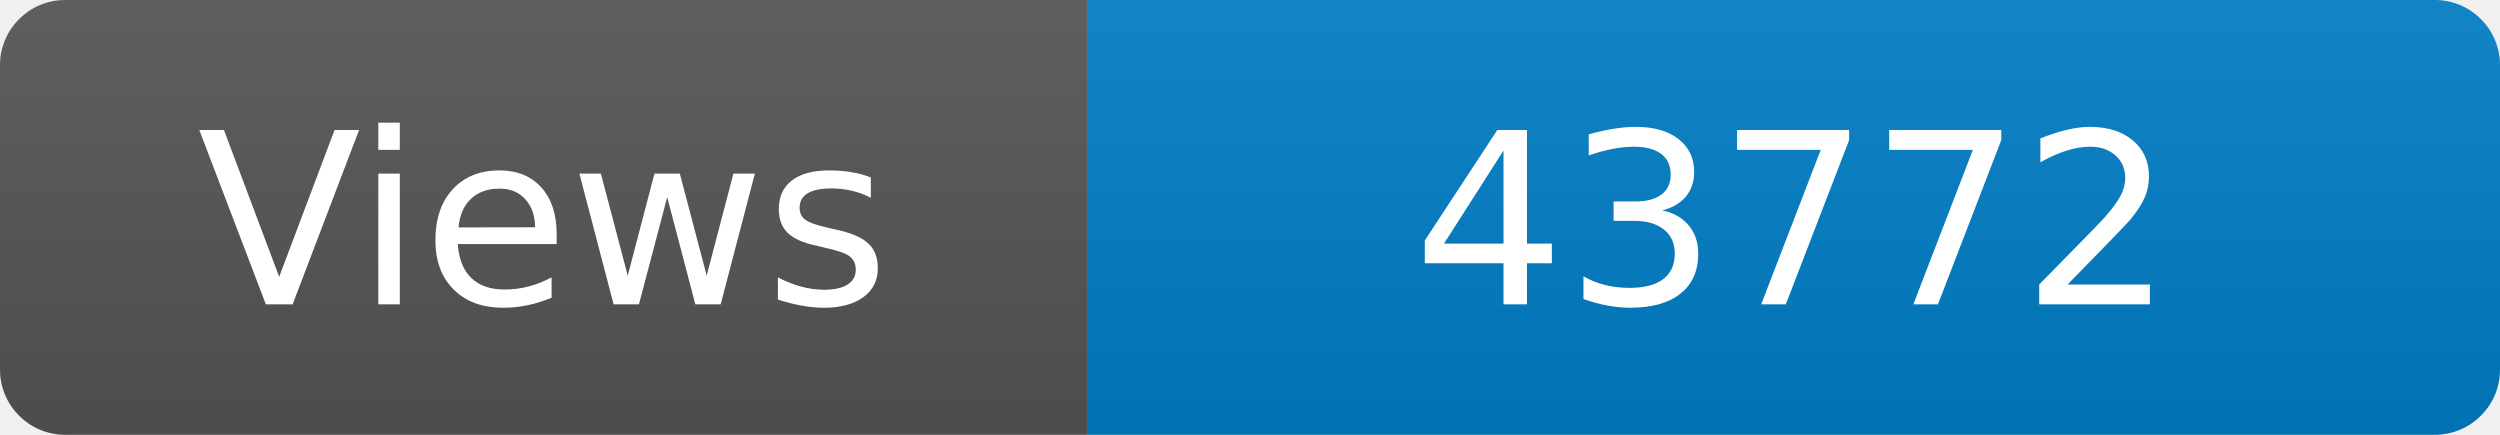
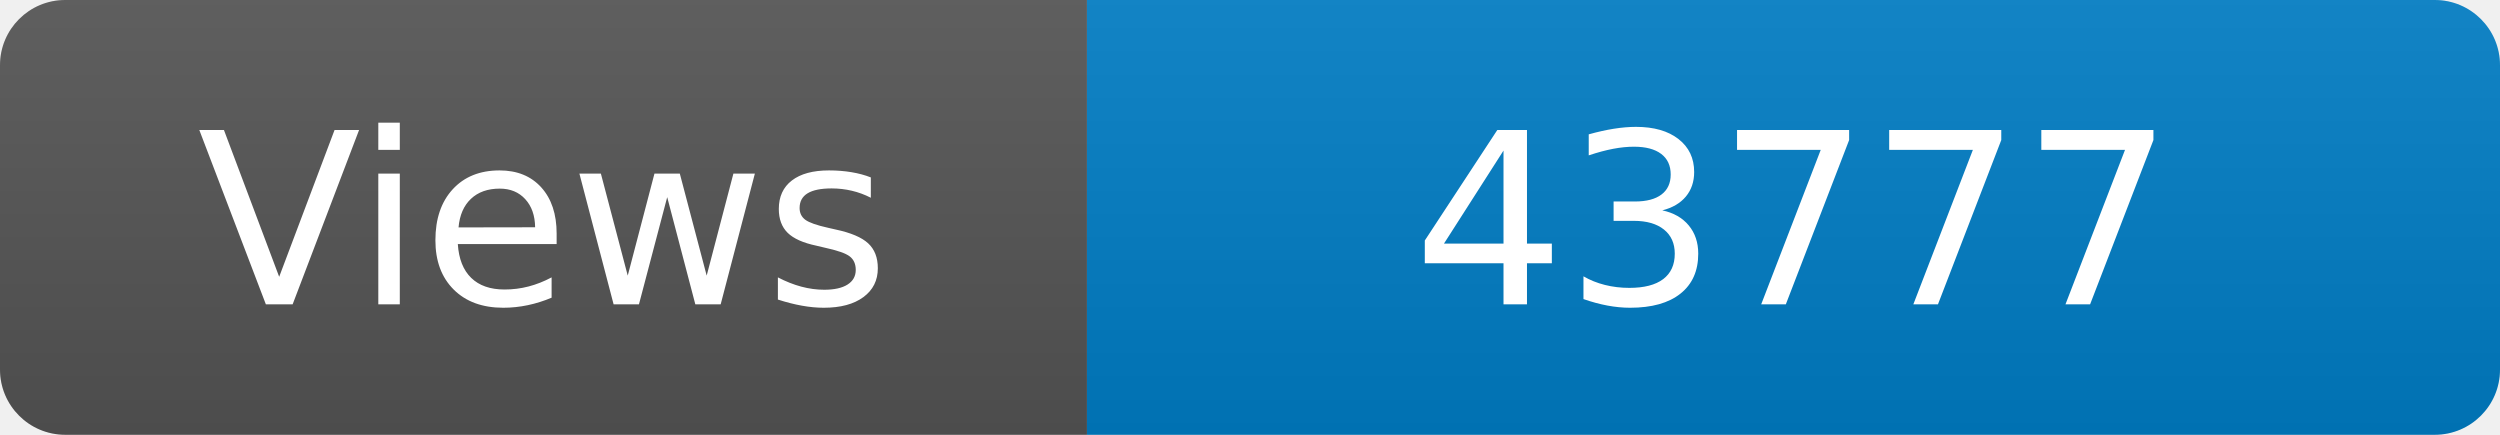
<svg xmlns="http://www.w3.org/2000/svg" width="115" height="20" role="img" aria-label="Maintained?: yes">
  <linearGradient id="s" x2="0" y2="100%">
    <stop offset="0" stop-color="#bbb" stop-opacity=".1" />
    <stop offset="1" stop-opacity=".1" />
  </linearGradient>
  <clipPath id="r">
    <rect width="115" height="20" rx="3" fill="#fff" />
  </clipPath>
  <g clip-path="url(#r)">
    <rect width="50" height="20" fill="#555" />
    <rect x="50" width="160" height="20" fill="#007ec6" />
    <rect width="115" height="20" fill="url(#s)" />
  </g>
  <g fill="#fff" text-anchor="middle" font-family="Verdana,Geneva,DejaVu Sans,sans-serif" font-size="110">
    <text x="250" y="140" transform="scale(.1)" fill="#fff">Views</text>
-     <text x="825" y="140" transform="scale(.1)" fill="#fff">43772</text>
+     <text x="825" y="140" transform="scale(.1)" fill="#fff">43777</text>
  </g>
</svg>
